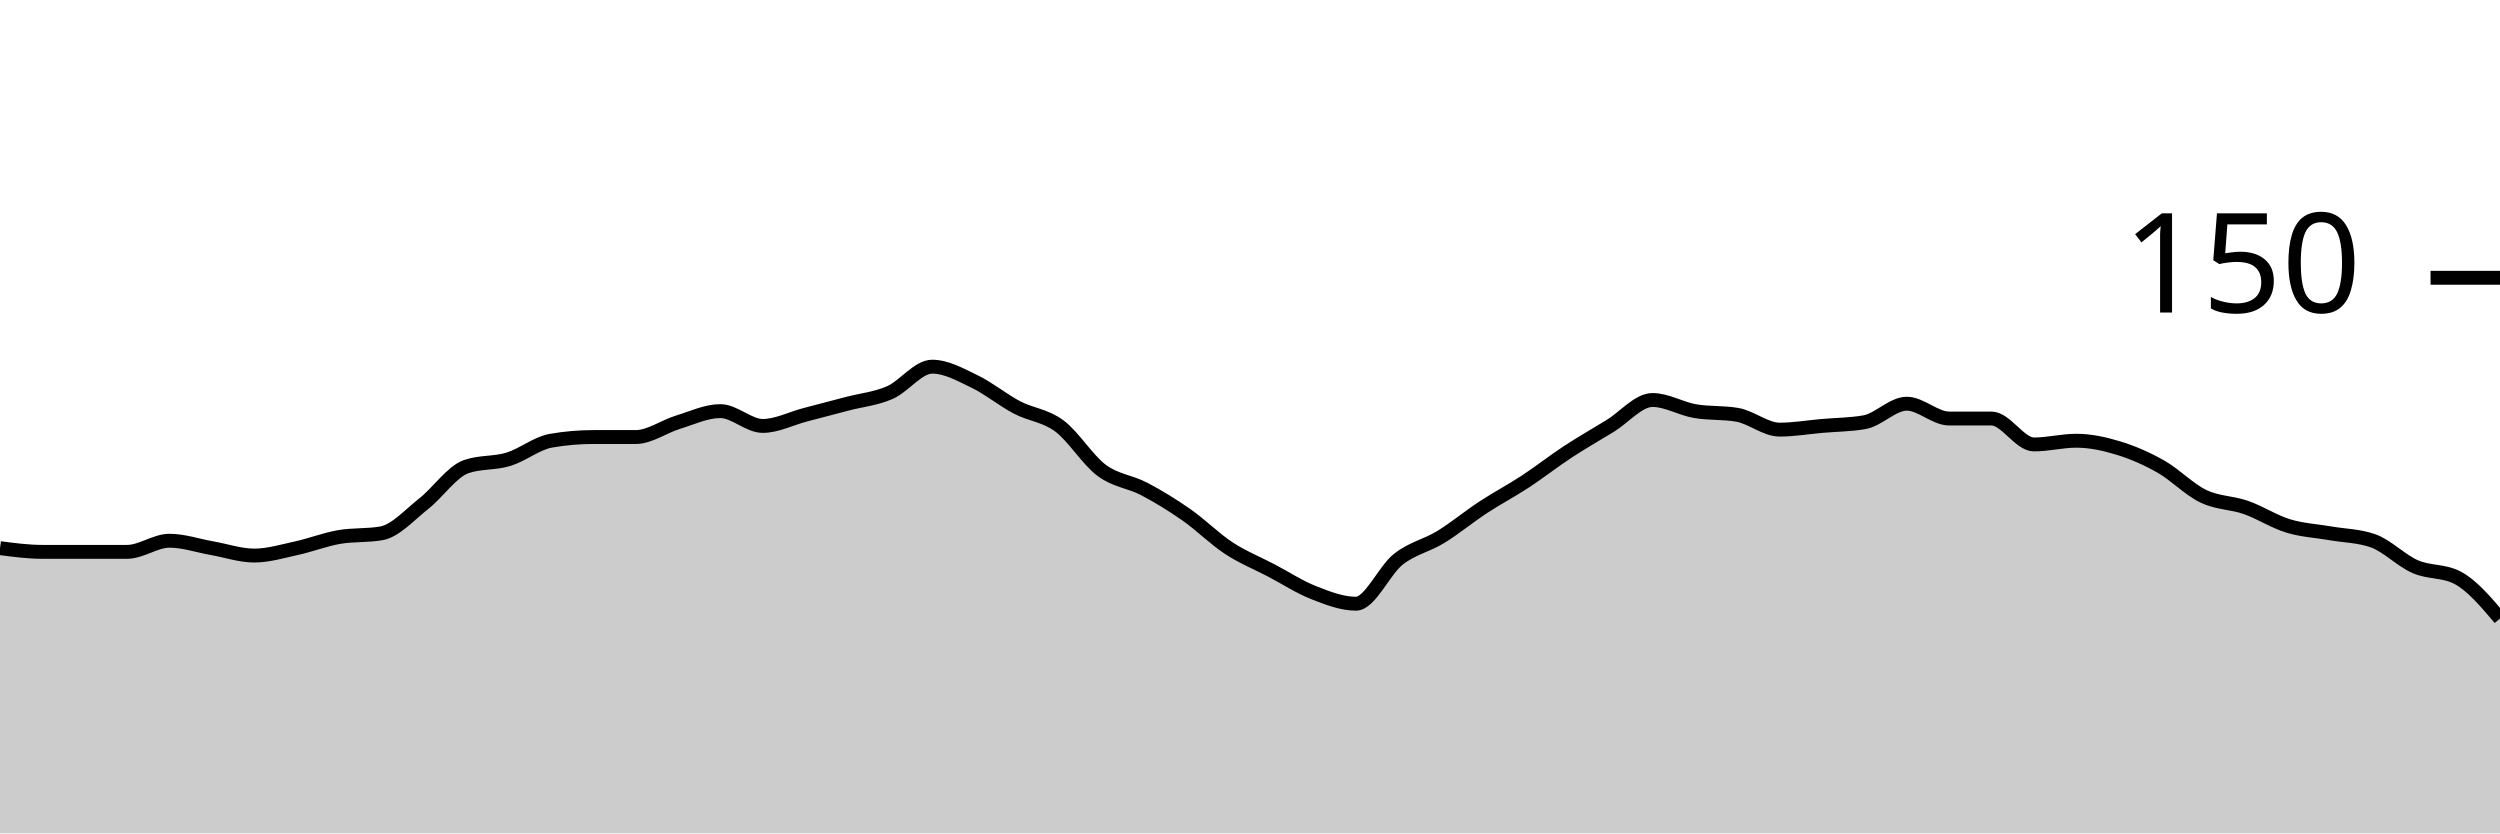
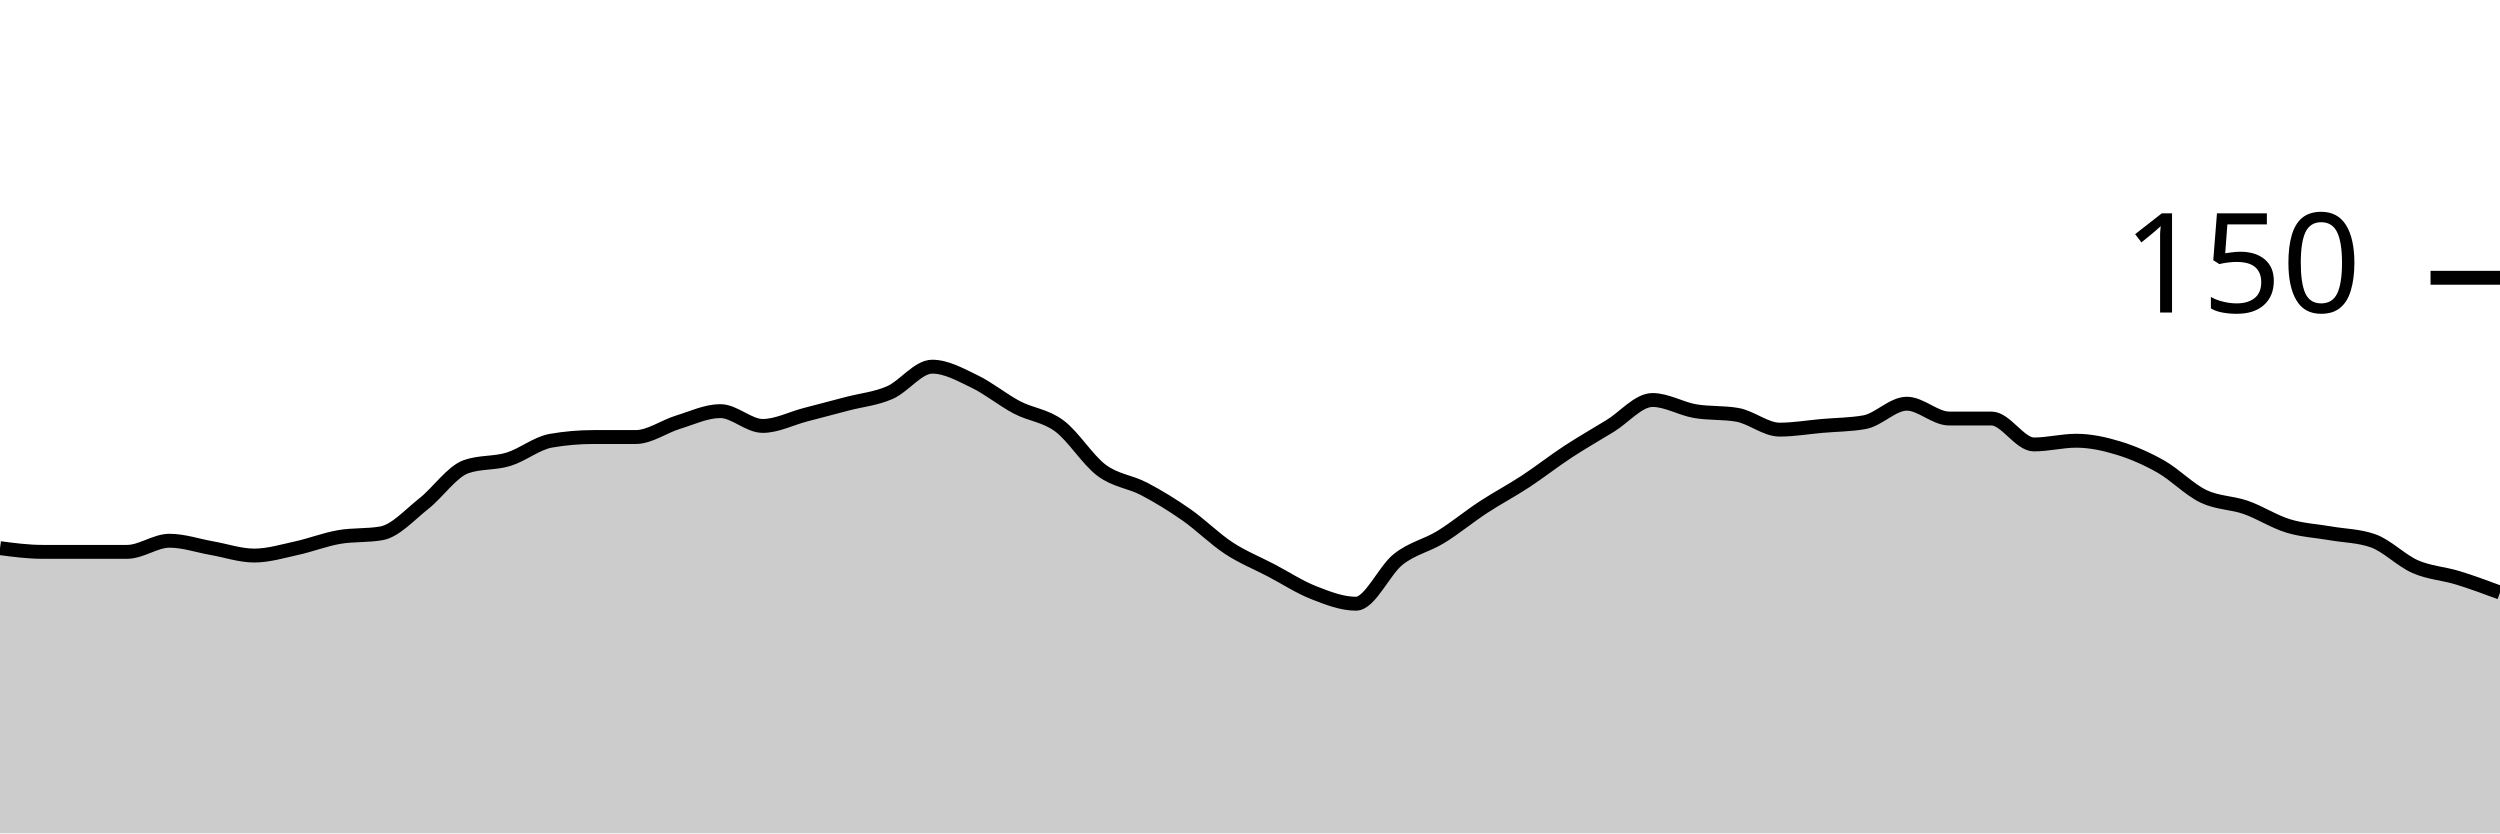
<svg xmlns="http://www.w3.org/2000/svg" viewBox="0 0 180 60">
  <g transform="translate(0,20)">
-     <path class="area" fill="rgba(0, 0, 0, 0.2)" d="M0,19.467C1.017,19.6,2.034,19.733,3.051,19.733C4.068,19.733,5.085,19.733,6.102,19.733C7.119,19.733,8.136,19.733,9.153,19.733C10.169,19.733,11.186,18.933,12.203,18.933C13.22,18.933,14.237,19.289,15.254,19.467C16.271,19.644,17.288,20,18.305,20C19.322,20,20.339,19.689,21.356,19.467C22.373,19.244,23.39,18.844,24.407,18.667C25.424,18.489,26.441,18.578,27.458,18.4C28.475,18.222,29.492,17.067,30.508,16.267C31.525,15.467,32.542,13.956,33.559,13.6C34.576,13.244,35.593,13.378,36.61,13.067C37.627,12.756,38.644,11.911,39.661,11.733C40.678,11.556,41.695,11.467,42.712,11.467C43.729,11.467,44.746,11.467,45.763,11.467C46.78,11.467,47.797,10.711,48.814,10.4C49.831,10.089,50.847,9.6,51.864,9.6C52.881,9.6,53.898,10.667,54.915,10.667C55.932,10.667,56.949,10.133,57.966,9.867C58.983,9.6,60,9.333,61.017,9.067C62.034,8.8,63.051,8.711,64.068,8.267C65.085,7.822,66.102,6.4,67.119,6.4C68.136,6.4,69.153,6.978,70.169,7.467C71.186,7.956,72.203,8.8,73.22,9.333C74.237,9.867,75.254,9.911,76.271,10.667C77.288,11.422,78.305,13.111,79.322,13.867C80.339,14.622,81.356,14.667,82.373,15.2C83.39,15.733,84.407,16.356,85.424,17.067C86.441,17.778,87.458,18.8,88.475,19.467C89.492,20.133,90.508,20.533,91.525,21.067C92.542,21.6,93.559,22.267,94.576,22.667C95.593,23.067,96.61,23.467,97.627,23.467C98.644,23.467,99.661,21.067,100.678,20.267C101.695,19.467,102.712,19.289,103.729,18.667C104.746,18.044,105.763,17.2,106.78,16.533C107.797,15.867,108.814,15.333,109.831,14.667C110.847,14,111.864,13.2,112.881,12.533C113.898,11.867,114.915,11.289,115.932,10.667C116.949,10.044,117.966,8.8,118.983,8.8C120,8.8,121.017,9.422,122.034,9.6C123.051,9.778,124.068,9.689,125.085,9.867C126.102,10.044,127.119,10.933,128.136,10.933C129.153,10.933,130.169,10.756,131.186,10.667C132.203,10.578,133.22,10.578,134.237,10.4C135.254,10.222,136.271,9.067,137.288,9.067C138.305,9.067,139.322,10.133,140.339,10.133C141.356,10.133,142.373,10.133,143.39,10.133C144.407,10.133,145.424,12,146.441,12C147.458,12,148.475,11.733,149.492,11.733C150.508,11.733,151.525,11.956,152.542,12.267C153.559,12.578,154.576,13.022,155.593,13.6C156.61,14.178,157.627,15.244,158.644,15.733C159.661,16.222,160.678,16.178,161.695,16.533C162.712,16.889,163.729,17.556,164.746,17.867C165.763,18.178,166.78,18.222,167.797,18.4C168.814,18.578,169.831,18.578,170.847,18.933C171.864,19.289,172.881,20.356,173.898,20.8C174.915,21.244,175.932,21.067,176.949,21.6C177.966,22.133,178.983,23.333,180,24.533L180,40C178.983,40,177.966,40,176.949,40C175.932,40,174.915,40,173.898,40C172.881,40,171.864,40,170.847,40C169.831,40,168.814,40,167.797,40C166.78,40,165.763,40,164.746,40C163.729,40,162.712,40,161.695,40C160.678,40,159.661,40,158.644,40C157.627,40,156.61,40,155.593,40C154.576,40,153.559,40,152.542,40C151.525,40,150.508,40,149.492,40C148.475,40,147.458,40,146.441,40C145.424,40,144.407,40,143.39,40C142.373,40,141.356,40,140.339,40C139.322,40,138.305,40,137.288,40C136.271,40,135.254,40,134.237,40C133.22,40,132.203,40,131.186,40C130.169,40,129.153,40,128.136,40C127.119,40,126.102,40,125.085,40C124.068,40,123.051,40,122.034,40C121.017,40,120,40,118.983,40C117.966,40,116.949,40,115.932,40C114.915,40,113.898,40,112.881,40C111.864,40,110.847,40,109.831,40C108.814,40,107.797,40,106.78,40C105.763,40,104.746,40,103.729,40C102.712,40,101.695,40,100.678,40C99.661,40,98.644,40,97.627,40C96.61,40,95.593,40,94.576,40C93.559,40,92.542,40,91.525,40C90.508,40,89.492,40,88.475,40C87.458,40,86.441,40,85.424,40C84.407,40,83.39,40,82.373,40C81.356,40,80.339,40,79.322,40C78.305,40,77.288,40,76.271,40C75.254,40,74.237,40,73.22,40C72.203,40,71.186,40,70.169,40C69.153,40,68.136,40,67.119,40C66.102,40,65.085,40,64.068,40C63.051,40,62.034,40,61.017,40C60,40,58.983,40,57.966,40C56.949,40,55.932,40,54.915,40C53.898,40,52.881,40,51.864,40C50.847,40,49.831,40,48.814,40C47.797,40,46.78,40,45.763,40C44.746,40,43.729,40,42.712,40C41.695,40,40.678,40,39.661,40C38.644,40,37.627,40,36.61,40C35.593,40,34.576,40,33.559,40C32.542,40,31.525,40,30.508,40C29.492,40,28.475,40,27.458,40C26.441,40,25.424,40,24.407,40C23.39,40,22.373,40,21.356,40C20.339,40,19.322,40,18.305,40C17.288,40,16.271,40,15.254,40C14.237,40,13.22,40,12.203,40C11.186,40,10.169,40,9.153,40C8.136,40,7.119,40,6.102,40C5.085,40,4.068,40,3.051,40C2.034,40,1.017,40,0,40Z" />
-     <path class="line" stroke="black" fill="none" d="M0,19.467C1.017,19.6,2.034,19.733,3.051,19.733C4.068,19.733,5.085,19.733,6.102,19.733C7.119,19.733,8.136,19.733,9.153,19.733C10.169,19.733,11.186,18.933,12.203,18.933C13.22,18.933,14.237,19.289,15.254,19.467C16.271,19.644,17.288,20,18.305,20C19.322,20,20.339,19.689,21.356,19.467C22.373,19.244,23.39,18.844,24.407,18.667C25.424,18.489,26.441,18.578,27.458,18.4C28.475,18.222,29.492,17.067,30.508,16.267C31.525,15.467,32.542,13.956,33.559,13.6C34.576,13.244,35.593,13.378,36.61,13.067C37.627,12.756,38.644,11.911,39.661,11.733C40.678,11.556,41.695,11.467,42.712,11.467C43.729,11.467,44.746,11.467,45.763,11.467C46.78,11.467,47.797,10.711,48.814,10.4C49.831,10.089,50.847,9.6,51.864,9.6C52.881,9.6,53.898,10.667,54.915,10.667C55.932,10.667,56.949,10.133,57.966,9.867C58.983,9.6,60,9.333,61.017,9.067C62.034,8.8,63.051,8.711,64.068,8.267C65.085,7.822,66.102,6.4,67.119,6.4C68.136,6.4,69.153,6.978,70.169,7.467C71.186,7.956,72.203,8.8,73.22,9.333C74.237,9.867,75.254,9.911,76.271,10.667C77.288,11.422,78.305,13.111,79.322,13.867C80.339,14.622,81.356,14.667,82.373,15.2C83.39,15.733,84.407,16.356,85.424,17.067C86.441,17.778,87.458,18.8,88.475,19.467C89.492,20.133,90.508,20.533,91.525,21.067C92.542,21.6,93.559,22.267,94.576,22.667C95.593,23.067,96.61,23.467,97.627,23.467C98.644,23.467,99.661,21.067,100.678,20.267C101.695,19.467,102.712,19.289,103.729,18.667C104.746,18.044,105.763,17.2,106.78,16.533C107.797,15.867,108.814,15.333,109.831,14.667C110.847,14,111.864,13.2,112.881,12.533C113.898,11.867,114.915,11.289,115.932,10.667C116.949,10.044,117.966,8.8,118.983,8.8C120,8.8,121.017,9.422,122.034,9.6C123.051,9.778,124.068,9.689,125.085,9.867C126.102,10.044,127.119,10.933,128.136,10.933C129.153,10.933,130.169,10.756,131.186,10.667C132.203,10.578,133.22,10.578,134.237,10.4C135.254,10.222,136.271,9.067,137.288,9.067C138.305,9.067,139.322,10.133,140.339,10.133C141.356,10.133,142.373,10.133,143.39,10.133C144.407,10.133,145.424,12,146.441,12C147.458,12,148.475,11.733,149.492,11.733C150.508,11.733,151.525,11.956,152.542,12.267C153.559,12.578,154.576,13.022,155.593,13.6C156.61,14.178,157.627,15.244,158.644,15.733C159.661,16.222,160.678,16.178,161.695,16.533C162.712,16.889,163.729,17.556,164.746,17.867C165.763,18.178,166.78,18.222,167.797,18.4C168.814,18.578,169.831,18.578,170.847,18.933C171.864,19.289,172.881,20.356,173.898,20.8C174.915,21.244,175.932,21.067,176.949,21.6C177.966,22.133,178.983,23.333,180,24.533" />
+     <path class="area" fill="rgba(0, 0, 0, 0.2)" d="M0,19.467C1.017,19.6,2.034,19.733,3.051,19.733C4.068,19.733,5.085,19.733,6.102,19.733C7.119,19.733,8.136,19.733,9.153,19.733C10.169,19.733,11.186,18.933,12.203,18.933C13.22,18.933,14.237,19.289,15.254,19.467C16.271,19.644,17.288,20,18.305,20C19.322,20,20.339,19.689,21.356,19.467C22.373,19.244,23.39,18.844,24.407,18.667C25.424,18.489,26.441,18.578,27.458,18.4C28.475,18.222,29.492,17.067,30.508,16.267C31.525,15.467,32.542,13.956,33.559,13.6C34.576,13.244,35.593,13.378,36.61,13.067C37.627,12.756,38.644,11.911,39.661,11.733C40.678,11.556,41.695,11.467,42.712,11.467C43.729,11.467,44.746,11.467,45.763,11.467C46.78,11.467,47.797,10.711,48.814,10.4C49.831,10.089,50.847,9.6,51.864,9.6C52.881,9.6,53.898,10.667,54.915,10.667C55.932,10.667,56.949,10.133,57.966,9.867C58.983,9.6,60,9.333,61.017,9.067C62.034,8.8,63.051,8.711,64.068,8.267C65.085,7.822,66.102,6.4,67.119,6.4C68.136,6.4,69.153,6.978,70.169,7.467C71.186,7.956,72.203,8.8,73.22,9.333C74.237,9.867,75.254,9.911,76.271,10.667C77.288,11.422,78.305,13.111,79.322,13.867C80.339,14.622,81.356,14.667,82.373,15.2C83.39,15.733,84.407,16.356,85.424,17.067C86.441,17.778,87.458,18.8,88.475,19.467C89.492,20.133,90.508,20.533,91.525,21.067C92.542,21.6,93.559,22.267,94.576,22.667C95.593,23.067,96.61,23.467,97.627,23.467C98.644,23.467,99.661,21.067,100.678,20.267C101.695,19.467,102.712,19.289,103.729,18.667C104.746,18.044,105.763,17.2,106.78,16.533C107.797,15.867,108.814,15.333,109.831,14.667C110.847,14,111.864,13.2,112.881,12.533C113.898,11.867,114.915,11.289,115.932,10.667C116.949,10.044,117.966,8.8,118.983,8.8C120,8.8,121.017,9.422,122.034,9.6C123.051,9.778,124.068,9.689,125.085,9.867C126.102,10.044,127.119,10.933,128.136,10.933C129.153,10.933,130.169,10.756,131.186,10.667C132.203,10.578,133.22,10.578,134.237,10.4C135.254,10.222,136.271,9.067,137.288,9.067C138.305,9.067,139.322,10.133,140.339,10.133C141.356,10.133,142.373,10.133,143.39,10.133C144.407,10.133,145.424,12,146.441,12C147.458,12,148.475,11.733,149.492,11.733C150.508,11.733,151.525,11.956,152.542,12.267C153.559,12.578,154.576,13.022,155.593,13.6C156.61,14.178,157.627,15.244,158.644,15.733C159.661,16.222,160.678,16.178,161.695,16.533C162.712,16.889,163.729,17.556,164.746,17.867C165.763,18.178,166.78,18.222,167.797,18.4C168.814,18.578,169.831,18.578,170.847,18.933C171.864,19.289,172.881,20.356,173.898,20.8C174.915,21.244,175.932,21.289,176.949,21.6C177.966,21.911,178.983,22.289,180,22.667L180,40C178.983,40,177.966,40,176.949,40C175.932,40,174.915,40,173.898,40C172.881,40,171.864,40,170.847,40C169.831,40,168.814,40,167.797,40C166.78,40,165.763,40,164.746,40C163.729,40,162.712,40,161.695,40C160.678,40,159.661,40,158.644,40C157.627,40,156.61,40,155.593,40C154.576,40,153.559,40,152.542,40C151.525,40,150.508,40,149.492,40C148.475,40,147.458,40,146.441,40C145.424,40,144.407,40,143.39,40C142.373,40,141.356,40,140.339,40C139.322,40,138.305,40,137.288,40C136.271,40,135.254,40,134.237,40C133.22,40,132.203,40,131.186,40C130.169,40,129.153,40,128.136,40C127.119,40,126.102,40,125.085,40C124.068,40,123.051,40,122.034,40C121.017,40,120,40,118.983,40C117.966,40,116.949,40,115.932,40C114.915,40,113.898,40,112.881,40C111.864,40,110.847,40,109.831,40C108.814,40,107.797,40,106.78,40C105.763,40,104.746,40,103.729,40C102.712,40,101.695,40,100.678,40C99.661,40,98.644,40,97.627,40C96.61,40,95.593,40,94.576,40C93.559,40,92.542,40,91.525,40C90.508,40,89.492,40,88.475,40C87.458,40,86.441,40,85.424,40C84.407,40,83.39,40,82.373,40C81.356,40,80.339,40,79.322,40C78.305,40,77.288,40,76.271,40C75.254,40,74.237,40,73.22,40C72.203,40,71.186,40,70.169,40C69.153,40,68.136,40,67.119,40C66.102,40,65.085,40,64.068,40C63.051,40,62.034,40,61.017,40C60,40,58.983,40,57.966,40C56.949,40,55.932,40,54.915,40C53.898,40,52.881,40,51.864,40C50.847,40,49.831,40,48.814,40C47.797,40,46.78,40,45.763,40C44.746,40,43.729,40,42.712,40C41.695,40,40.678,40,39.661,40C38.644,40,37.627,40,36.61,40C35.593,40,34.576,40,33.559,40C32.542,40,31.525,40,30.508,40C29.492,40,28.475,40,27.458,40C26.441,40,25.424,40,24.407,40C23.39,40,22.373,40,21.356,40C20.339,40,19.322,40,18.305,40C17.288,40,16.271,40,15.254,40C14.237,40,13.22,40,12.203,40C11.186,40,10.169,40,9.153,40C8.136,40,7.119,40,6.102,40C5.085,40,4.068,40,3.051,40C2.034,40,1.017,40,0,40Z" />
+     <path class="line" stroke="black" fill="none" d="M0,19.467C1.017,19.6,2.034,19.733,3.051,19.733C4.068,19.733,5.085,19.733,6.102,19.733C7.119,19.733,8.136,19.733,9.153,19.733C10.169,19.733,11.186,18.933,12.203,18.933C13.22,18.933,14.237,19.289,15.254,19.467C16.271,19.644,17.288,20,18.305,20C19.322,20,20.339,19.689,21.356,19.467C22.373,19.244,23.39,18.844,24.407,18.667C25.424,18.489,26.441,18.578,27.458,18.4C28.475,18.222,29.492,17.067,30.508,16.267C31.525,15.467,32.542,13.956,33.559,13.6C34.576,13.244,35.593,13.378,36.61,13.067C37.627,12.756,38.644,11.911,39.661,11.733C40.678,11.556,41.695,11.467,42.712,11.467C43.729,11.467,44.746,11.467,45.763,11.467C46.78,11.467,47.797,10.711,48.814,10.4C49.831,10.089,50.847,9.6,51.864,9.6C52.881,9.6,53.898,10.667,54.915,10.667C55.932,10.667,56.949,10.133,57.966,9.867C58.983,9.6,60,9.333,61.017,9.067C62.034,8.8,63.051,8.711,64.068,8.267C65.085,7.822,66.102,6.4,67.119,6.4C68.136,6.4,69.153,6.978,70.169,7.467C71.186,7.956,72.203,8.8,73.22,9.333C74.237,9.867,75.254,9.911,76.271,10.667C77.288,11.422,78.305,13.111,79.322,13.867C80.339,14.622,81.356,14.667,82.373,15.2C83.39,15.733,84.407,16.356,85.424,17.067C86.441,17.778,87.458,18.8,88.475,19.467C89.492,20.133,90.508,20.533,91.525,21.067C92.542,21.6,93.559,22.267,94.576,22.667C95.593,23.067,96.61,23.467,97.627,23.467C98.644,23.467,99.661,21.067,100.678,20.267C101.695,19.467,102.712,19.289,103.729,18.667C104.746,18.044,105.763,17.2,106.78,16.533C107.797,15.867,108.814,15.333,109.831,14.667C110.847,14,111.864,13.2,112.881,12.533C113.898,11.867,114.915,11.289,115.932,10.667C116.949,10.044,117.966,8.8,118.983,8.8C120,8.8,121.017,9.422,122.034,9.6C123.051,9.778,124.068,9.689,125.085,9.867C126.102,10.044,127.119,10.933,128.136,10.933C129.153,10.933,130.169,10.756,131.186,10.667C132.203,10.578,133.22,10.578,134.237,10.4C135.254,10.222,136.271,9.067,137.288,9.067C138.305,9.067,139.322,10.133,140.339,10.133C141.356,10.133,142.373,10.133,143.39,10.133C144.407,10.133,145.424,12,146.441,12C147.458,12,148.475,11.733,149.492,11.733C150.508,11.733,151.525,11.956,152.542,12.267C153.559,12.578,154.576,13.022,155.593,13.6C156.61,14.178,157.627,15.244,158.644,15.733C159.661,16.222,160.678,16.178,161.695,16.533C162.712,16.889,163.729,17.556,164.746,17.867C165.763,18.178,166.78,18.222,167.797,18.4C168.814,18.578,169.831,18.578,170.847,18.933C171.864,19.289,172.881,20.356,173.898,20.8C174.915,21.244,175.932,21.289,176.949,21.6C177.966,21.911,178.983,22.289,180,22.667" />
    <path class="axis-ceiling" stroke-width="1" stroke="black" fill="none" d="M175,0L180,0" />
    <text class="axis-ceiling-label" font-family="sans-serif" text-anchor="end" font-size="10px" x="170" y="2.5">150</text>
  </g>
</svg>
